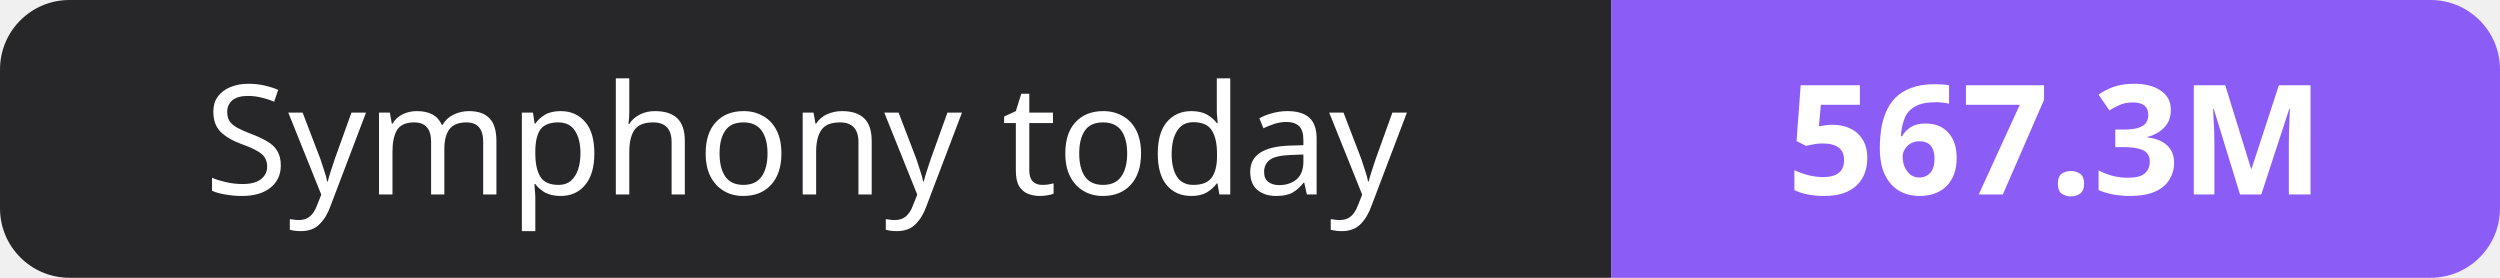
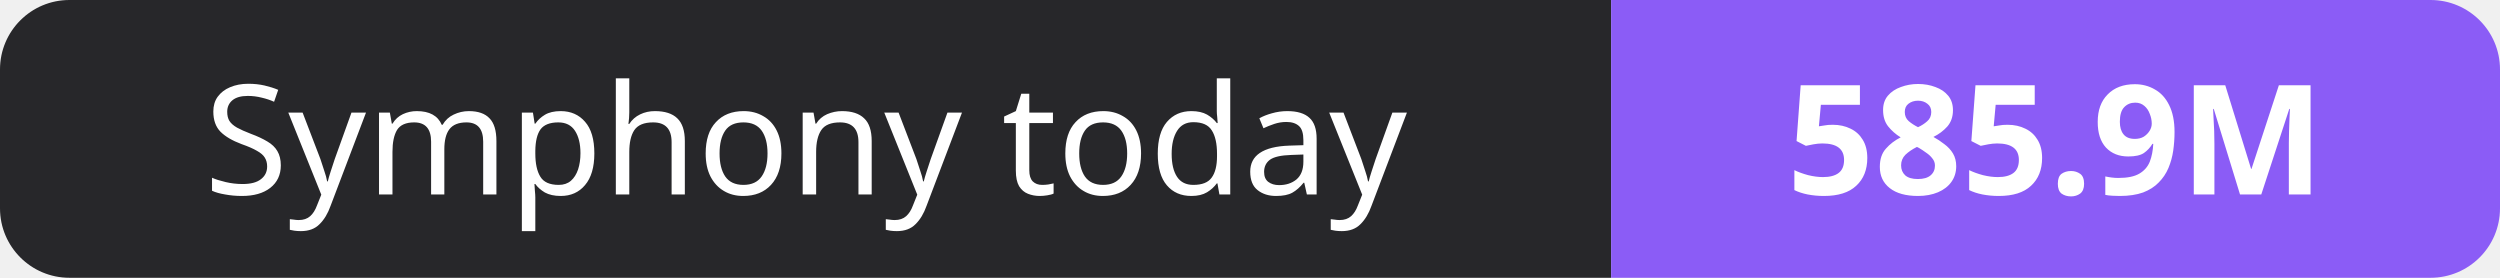
- <svg xmlns="http://www.w3.org/2000/svg" width="180" height="20" role="img" aria-label="Symphony today: 567.3M">
+ <svg xmlns="http://www.w3.org/2000/svg" width="180" height="20" role="img" aria-label="Symphony today: 585.9M">
  <clipPath id="r">
    <rect width="180" height="20" rx="5" fill="#fff" />
  </clipPath>
  <g clip-path="url(#r)">
    <rect width="116" height="20" fill="#27272a" />
    <rect x="116" width="64" height="20" fill="#8b5cf6" />
  </g>
  <g fill="#fff" text-anchor="middle" font-family="Verdana,Geneva,sans-serif" font-size="11">
    <text x="58.0" y="14">Symphony today</text>
-     <text x="148.0" y="14" font-weight="700">567.3M</text>
+     <text x="148.0" y="14" font-weight="700">585.9M</text>
  </g>
</svg>
